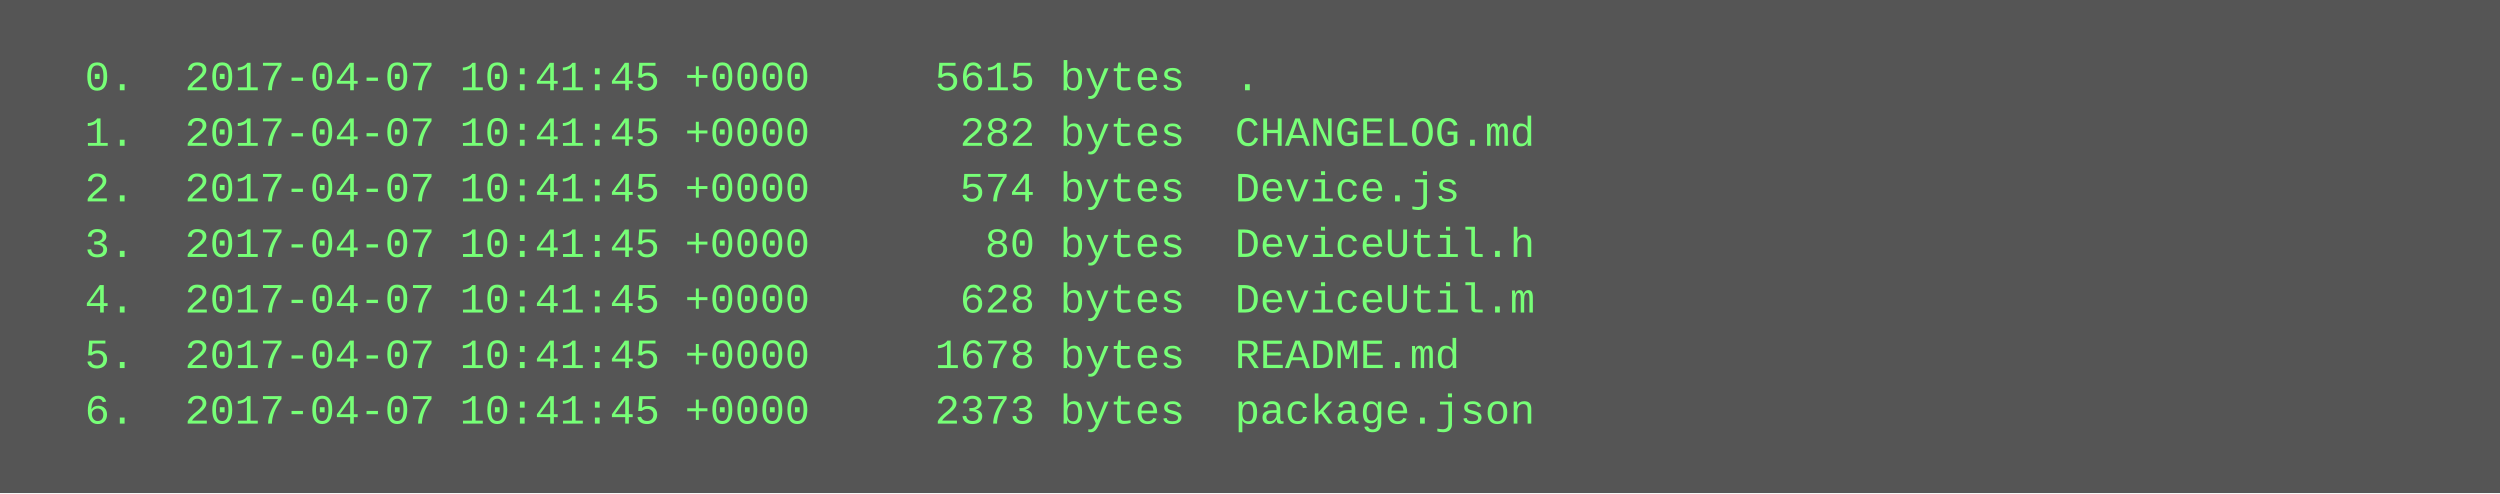
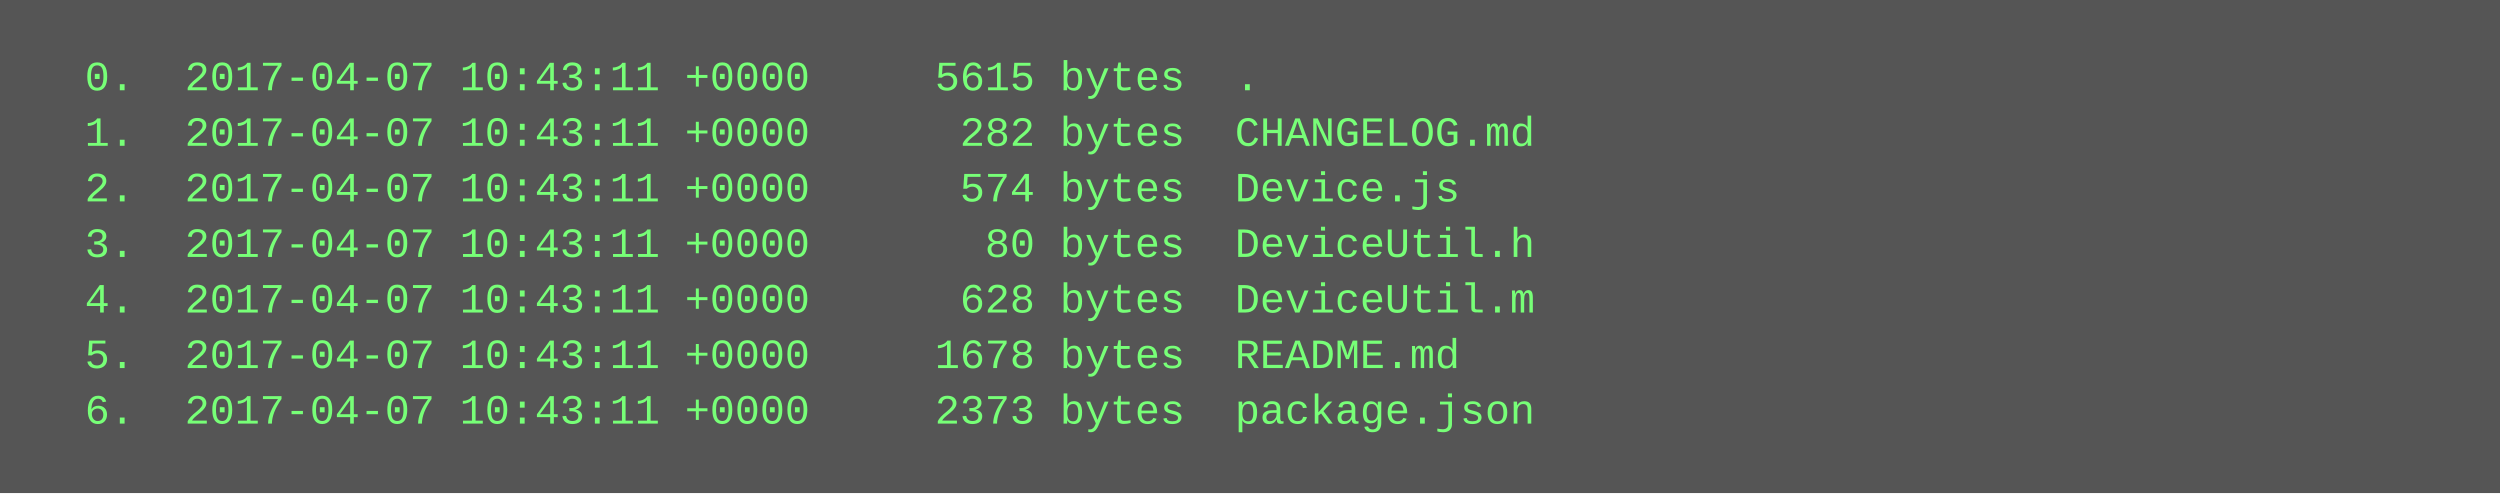
<svg xmlns="http://www.w3.org/2000/svg" height="142" width="720">
  <rect height="142" fill="#555" width="720" />
  <text fill="#7f7" font-family="Courier New" font-size="12" xml:space="preserve">
-     <tspan x="10" y="26">  0.  2017-04-07 10:41:45 +0000     5615 bytes  .</tspan>
-     <tspan x="10" y="42">  1.  2017-04-07 10:41:45 +0000      282 bytes  CHANGELOG.md</tspan>
-     <tspan x="10" y="58">  2.  2017-04-07 10:41:45 +0000      574 bytes  Device.js</tspan>
-     <tspan x="10" y="74">  3.  2017-04-07 10:41:45 +0000       80 bytes  DeviceUtil.h</tspan>
-     <tspan x="10" y="90">  4.  2017-04-07 10:41:45 +0000      628 bytes  DeviceUtil.m</tspan>
-     <tspan x="10" y="106">  5.  2017-04-07 10:41:45 +0000     1678 bytes  README.md</tspan>
-     <tspan x="10" y="122">  6.  2017-04-07 10:41:45 +0000     2373 bytes  package.json</tspan>
+     <tspan x="10" y="26">  0.  2017-04-07 10:43:11 +0000     5615 bytes  .</tspan>
+     <tspan x="10" y="42">  1.  2017-04-07 10:43:11 +0000      282 bytes  CHANGELOG.md</tspan>
+     <tspan x="10" y="58">  2.  2017-04-07 10:43:11 +0000      574 bytes  Device.js</tspan>
+     <tspan x="10" y="74">  3.  2017-04-07 10:43:11 +0000       80 bytes  DeviceUtil.h</tspan>
+     <tspan x="10" y="90">  4.  2017-04-07 10:43:11 +0000      628 bytes  DeviceUtil.m</tspan>
+     <tspan x="10" y="106">  5.  2017-04-07 10:43:11 +0000     1678 bytes  README.md</tspan>
+     <tspan x="10" y="122">  6.  2017-04-07 10:43:11 +0000     2373 bytes  package.json</tspan>
  </text>
</svg>
